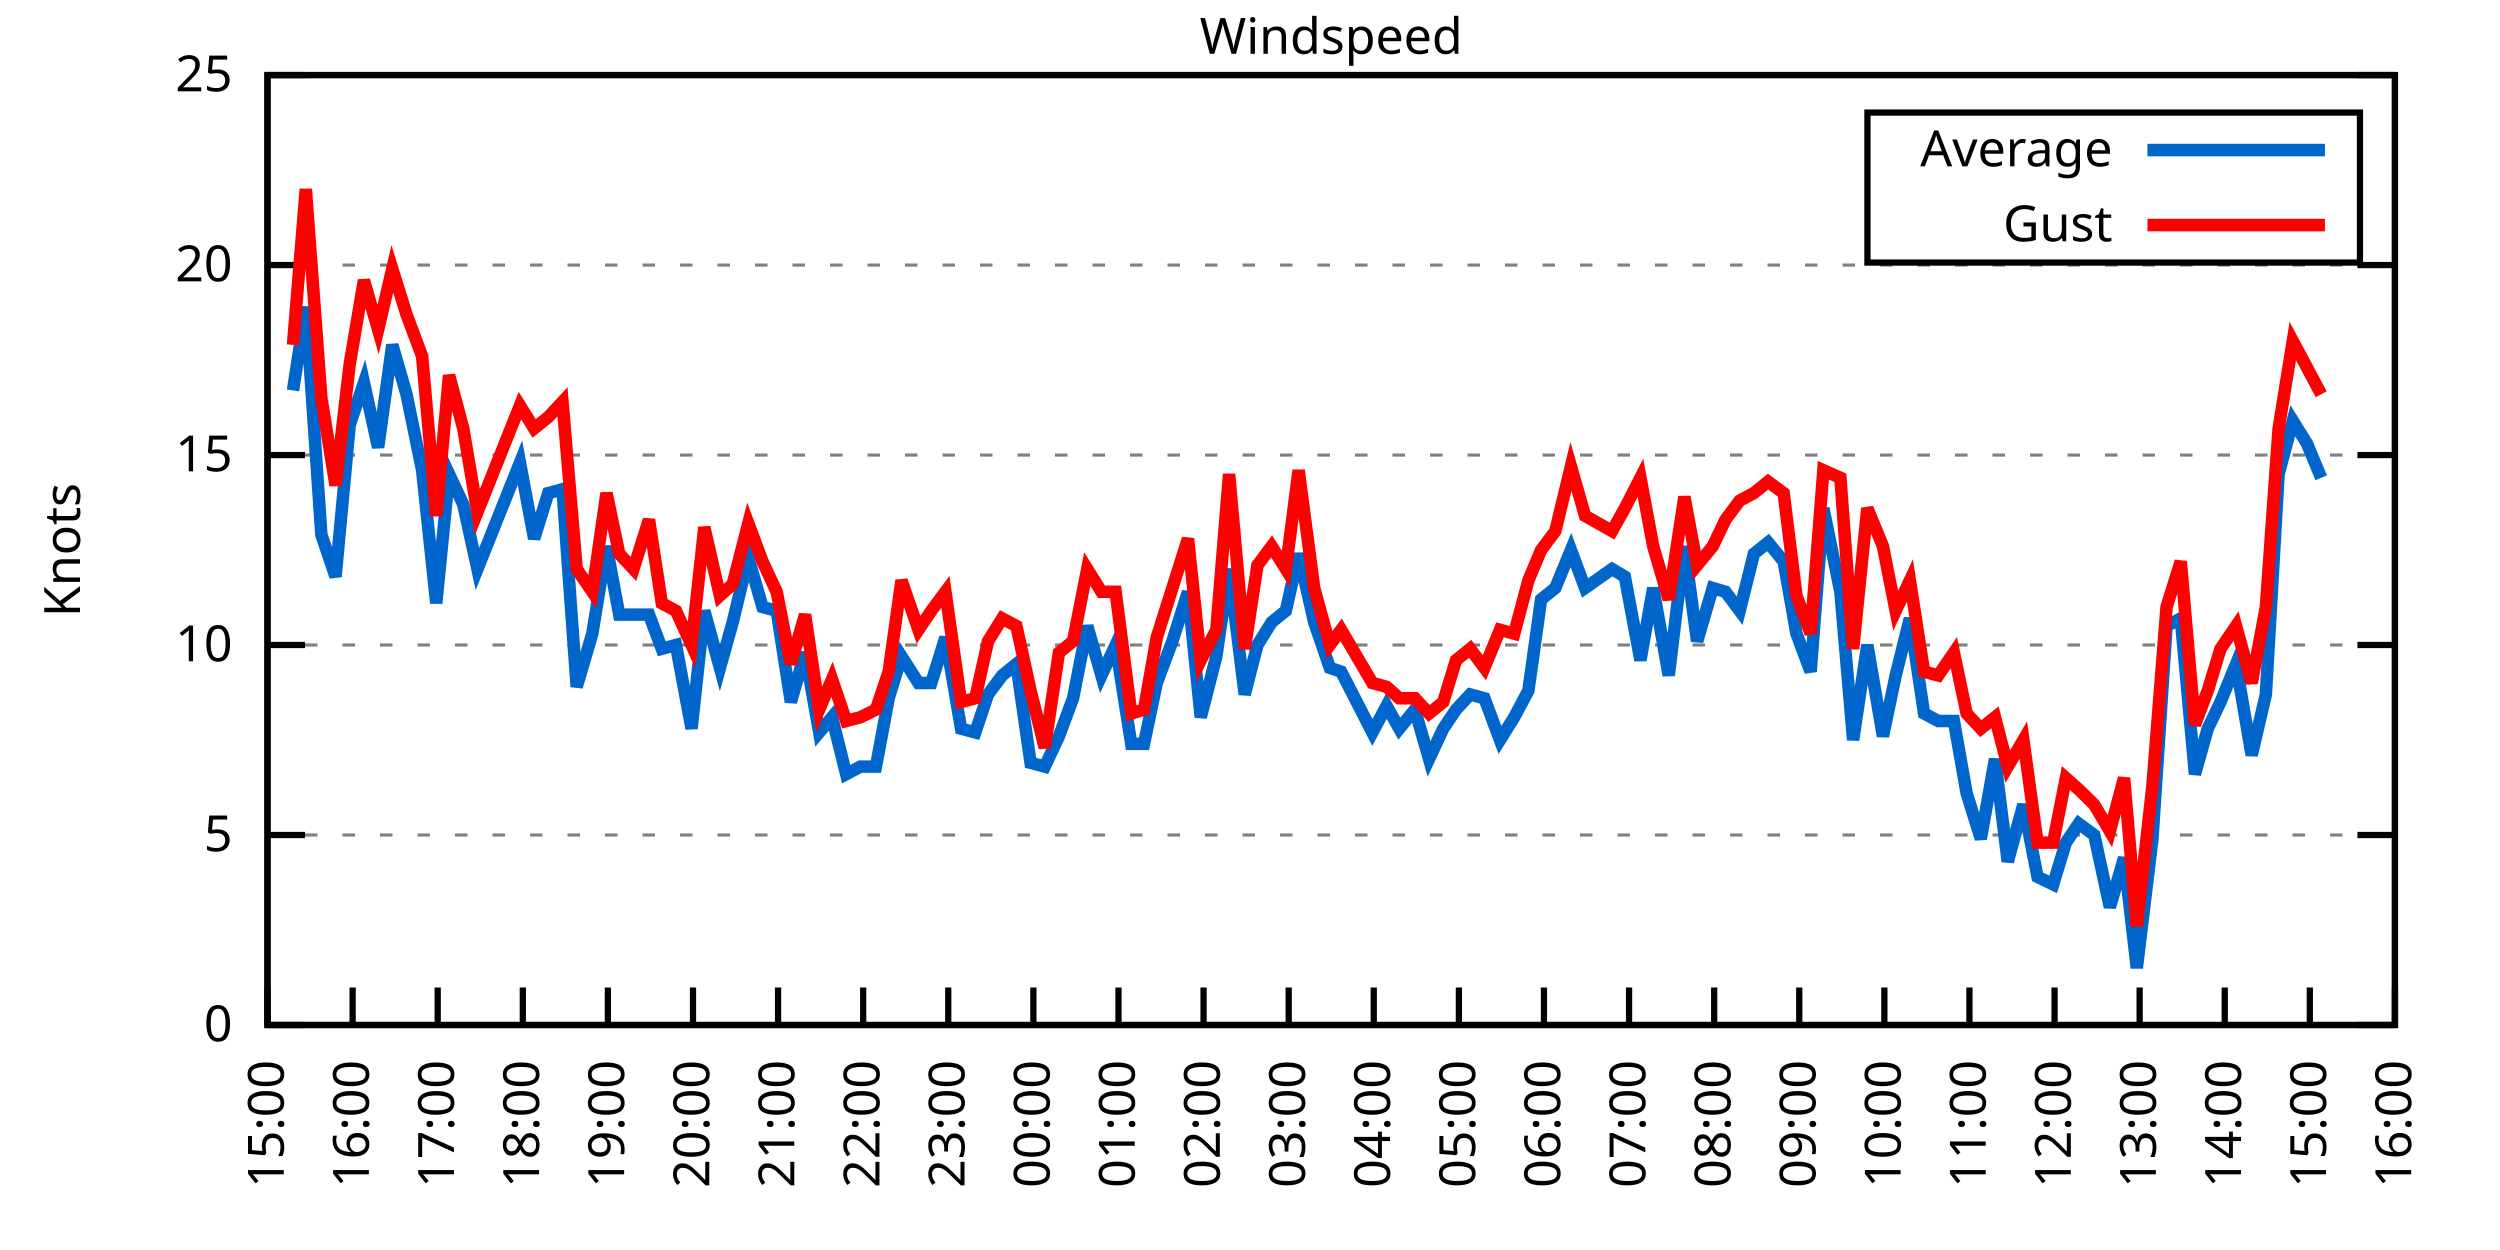
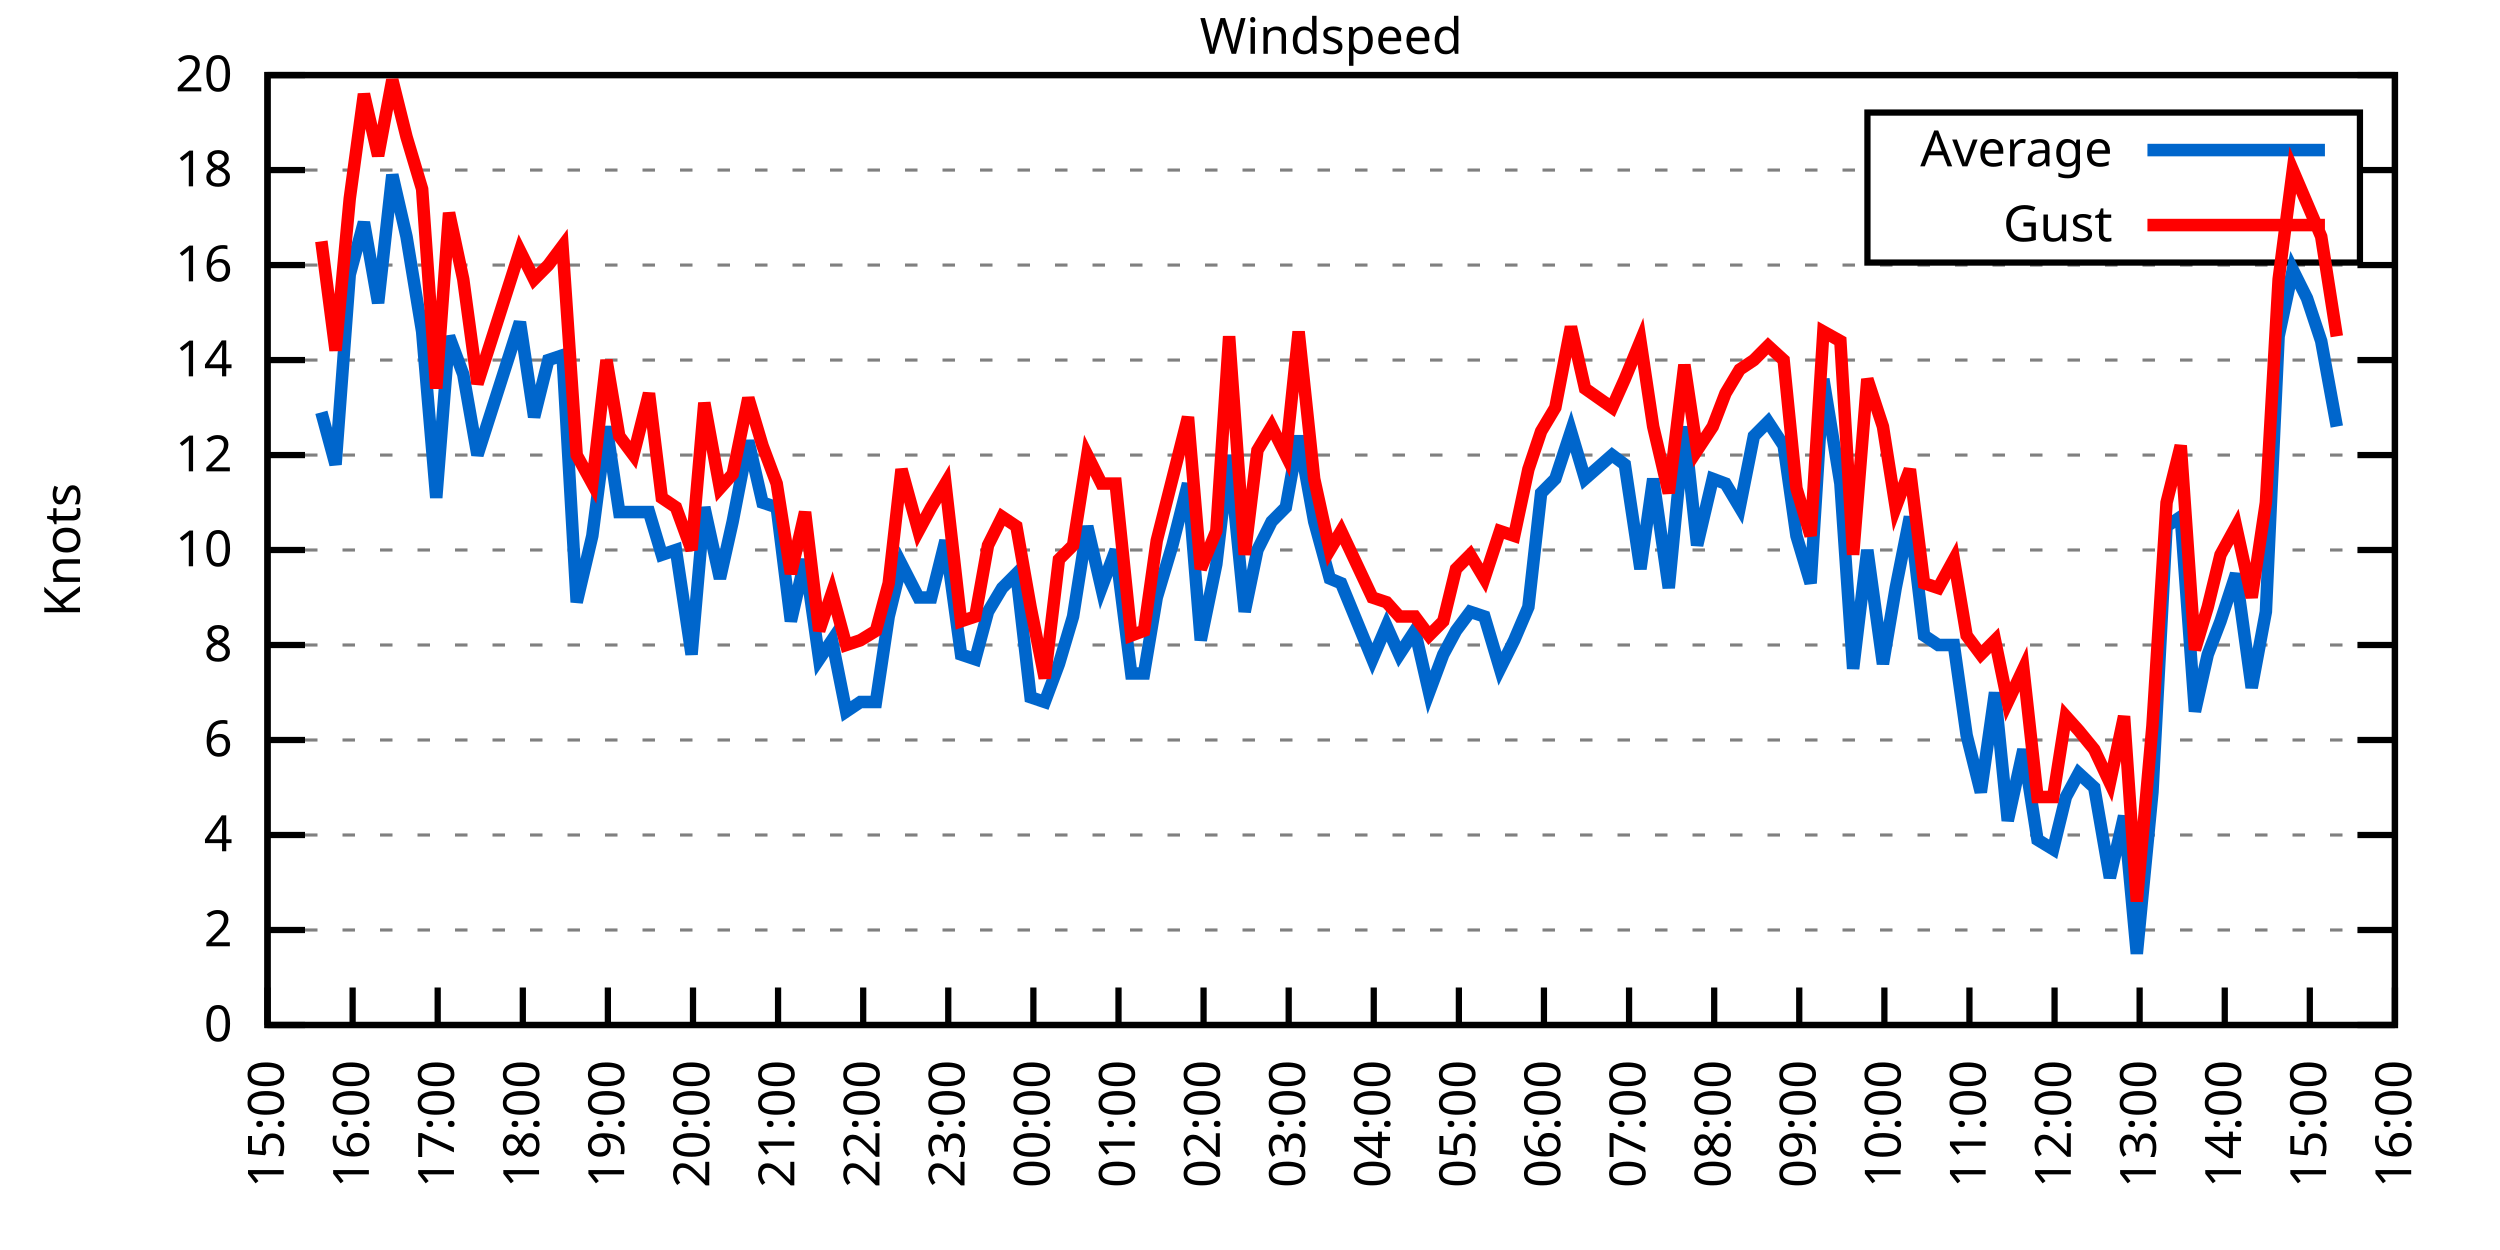
<svg xmlns="http://www.w3.org/2000/svg" xmlns:xlink="http://www.w3.org/1999/xlink" width="400" height="200" viewBox="0 0 400 200">
  <g id="gnuplot_canvas">
    <rect x="0" y="0" width="400" height="200" fill="none" />
    <defs>
      <circle id="gpDot" r="0.5" stroke-width="0.5" stroke="currentColor" />
      <path id="gpPt0" stroke-width="0.333" stroke="currentColor" d="M-1,0 h2 M0,-1 v2" />
      <path id="gpPt1" stroke-width="0.333" stroke="currentColor" d="M-1,-1 L1,1 M1,-1 L-1,1" />
      <path id="gpPt2" stroke-width="0.333" stroke="currentColor" d="M-1,0 L1,0 M0,-1 L0,1 M-1,-1 L1,1 M-1,1 L1,-1" />
      <rect id="gpPt3" stroke-width="0.333" stroke="currentColor" x="-1" y="-1" width="2" height="2" />
      <rect id="gpPt4" stroke-width="0.333" stroke="currentColor" fill="currentColor" x="-1" y="-1" width="2" height="2" />
      <circle id="gpPt5" stroke-width="0.333" stroke="currentColor" cx="0" cy="0" r="1" />
      <use xlink:href="#gpPt5" id="gpPt6" fill="currentColor" stroke="none" />
      <path id="gpPt7" stroke-width="0.333" stroke="currentColor" d="M0,-1.33 L-1.33,0.67 L1.33,0.67 z" />
      <use xlink:href="#gpPt7" id="gpPt8" fill="currentColor" stroke="none" />
      <use xlink:href="#gpPt7" id="gpPt9" stroke="currentColor" transform="rotate(180)" />
      <use xlink:href="#gpPt9" id="gpPt10" fill="currentColor" stroke="none" />
      <use xlink:href="#gpPt3" id="gpPt11" stroke="currentColor" transform="rotate(45)" />
      <use xlink:href="#gpPt11" id="gpPt12" fill="currentColor" stroke="none" />
      <path id="gpPt13" stroke-width="0.333" stroke="currentColor" d="M0,1.330 L1.265,0.411 L0.782,-1.067 L-0.782,-1.076 L-1.265,0.411 z" />
      <use xlink:href="#gpPt13" id="gpPt14" fill="currentColor" stroke="none" />
      <filter id="textbox" filterUnits="objectBoundingBox" x="0" y="0" height="1" width="1">
        <feFlood flood-color="white" flood-opacity="1" result="bgnd" />
        <feComposite in="SourceGraphic" in2="bgnd" operator="atop" />
      </filter>
      <filter id="greybox" filterUnits="objectBoundingBox" x="0" y="0" height="1" width="1">
        <feFlood flood-color="lightgrey" flood-opacity="1" result="grey" />
        <feComposite in="SourceGraphic" in2="grey" operator="atop" />
      </filter>
    </defs>
    <g fill="none" color="white" stroke="currentColor" stroke-width="1.00" stroke-linecap="butt" stroke-linejoin="miter">
</g>
    <g fill="none" color="black" stroke="currentColor" stroke-width="1.00" stroke-linecap="butt" stroke-linejoin="miter">
      <g stroke="none" shape-rendering="crispEdges">
        <polygon fill="rgb(255, 255, 255)" points="42.80,164.00 383.18,164.00 383.18,12.02 42.80,12.02 " />
      </g>
    </g>
    <g fill="none" color="black" stroke="currentColor" stroke-width="1.00" stroke-linecap="butt" stroke-linejoin="miter">
</g>
    <g fill="none" color="black" stroke="black" stroke-width="0.50" stroke-linecap="butt" stroke-linejoin="miter">
</g>
    <g fill="none" color="gray" stroke="currentColor" stroke-width="0.50" stroke-linecap="butt" stroke-linejoin="miter">
      <path stroke="gray" stroke-dasharray="2,4" class="gridline" d="M42.80,164.00 L383.19,164.00  " />
    </g>
    <g fill="none" color="gray" stroke="gray" stroke-width="1.00" stroke-linecap="butt" stroke-linejoin="miter">
</g>
    <g fill="none" color="black" stroke="currentColor" stroke-width="1.00" stroke-linecap="butt" stroke-linejoin="miter">
      <path stroke="black" d="M42.80,164.00 L48.80,164.00 M383.19,164.00 L377.19,164.00  " />
      <g transform="translate(37.20,166.60)" stroke="none" fill="black" font-family="Sans" font-size="8.00" text-anchor="end">
        <text>
          <tspan font-family="Sans"> 0</tspan>
        </text>
      </g>
    </g>
    <g fill="none" color="black" stroke="currentColor" stroke-width="1.00" stroke-linecap="butt" stroke-linejoin="miter">
</g>
    <g fill="none" color="black" stroke="black" stroke-width="0.50" stroke-linecap="butt" stroke-linejoin="miter">
</g>
    <g fill="none" color="gray" stroke="currentColor" stroke-width="0.50" stroke-linecap="butt" stroke-linejoin="miter">
+       <path stroke="gray" stroke-dasharray="2,4" class="gridline" d="M42.80,148.80 L383.19,148.80  " />
+     </g>
+     <g fill="none" color="gray" stroke="gray" stroke-width="1.00" stroke-linecap="butt" stroke-linejoin="miter">
+ </g>
+     <g fill="none" color="black" stroke="currentColor" stroke-width="1.00" stroke-linecap="butt" stroke-linejoin="miter">
+       <path stroke="black" d="M42.80,148.80 L48.80,148.80 M383.19,148.80 L377.19,148.80  " />
+       <g transform="translate(37.20,151.40)" stroke="none" fill="black" font-family="Sans" font-size="8.00" text-anchor="end">
+         <text>
+           <tspan font-family="Sans"> 2</tspan>
+         </text>
+       </g>
+     </g>
+     <g fill="none" color="black" stroke="currentColor" stroke-width="1.00" stroke-linecap="butt" stroke-linejoin="miter">
+ </g>
+     <g fill="none" color="black" stroke="black" stroke-width="0.50" stroke-linecap="butt" stroke-linejoin="miter">
+ </g>
+     <g fill="none" color="gray" stroke="currentColor" stroke-width="0.50" stroke-linecap="butt" stroke-linejoin="miter">
      <path stroke="gray" stroke-dasharray="2,4" class="gridline" d="M42.80,133.60 L383.19,133.60  " />
    </g>
    <g fill="none" color="gray" stroke="gray" stroke-width="1.00" stroke-linecap="butt" stroke-linejoin="miter">
</g>
    <g fill="none" color="black" stroke="currentColor" stroke-width="1.00" stroke-linecap="butt" stroke-linejoin="miter">
      <path stroke="black" d="M42.80,133.60 L48.80,133.60 M383.19,133.60 L377.19,133.60  " />
      <g transform="translate(37.20,136.20)" stroke="none" fill="black" font-family="Sans" font-size="8.00" text-anchor="end">
        <text>
-           <tspan font-family="Sans"> 5</tspan>
+           <tspan font-family="Sans"> 4</tspan>
+         </text>
+       </g>
+     </g>
+     <g fill="none" color="black" stroke="currentColor" stroke-width="1.00" stroke-linecap="butt" stroke-linejoin="miter">
+ </g>
+     <g fill="none" color="black" stroke="black" stroke-width="0.50" stroke-linecap="butt" stroke-linejoin="miter">
+ </g>
+     <g fill="none" color="gray" stroke="currentColor" stroke-width="0.50" stroke-linecap="butt" stroke-linejoin="miter">
+       <path stroke="gray" stroke-dasharray="2,4" class="gridline" d="M42.80,118.40 L383.19,118.40  " />
+     </g>
+     <g fill="none" color="gray" stroke="gray" stroke-width="1.00" stroke-linecap="butt" stroke-linejoin="miter">
+ </g>
+     <g fill="none" color="black" stroke="currentColor" stroke-width="1.00" stroke-linecap="butt" stroke-linejoin="miter">
+       <path stroke="black" d="M42.80,118.40 L48.80,118.40 M383.19,118.40 L377.19,118.40  " />
+       <g transform="translate(37.20,121.00)" stroke="none" fill="black" font-family="Sans" font-size="8.00" text-anchor="end">
+         <text>
+           <tspan font-family="Sans"> 6</tspan>
        </text>
      </g>
    </g>
    <g fill="none" color="black" stroke="currentColor" stroke-width="1.00" stroke-linecap="butt" stroke-linejoin="miter">
</g>
    <g fill="none" color="black" stroke="black" stroke-width="0.50" stroke-linecap="butt" stroke-linejoin="miter">
</g>
    <g fill="none" color="gray" stroke="currentColor" stroke-width="0.50" stroke-linecap="butt" stroke-linejoin="miter">
      <path stroke="gray" stroke-dasharray="2,4" class="gridline" d="M42.80,103.20 L383.19,103.20  " />
    </g>
    <g fill="none" color="gray" stroke="gray" stroke-width="1.00" stroke-linecap="butt" stroke-linejoin="miter">
</g>
    <g fill="none" color="black" stroke="currentColor" stroke-width="1.00" stroke-linecap="butt" stroke-linejoin="miter">
      <path stroke="black" d="M42.80,103.20 L48.80,103.20 M383.19,103.20 L377.19,103.20  " />
      <g transform="translate(37.20,105.80)" stroke="none" fill="black" font-family="Sans" font-size="8.00" text-anchor="end">
        <text>
+           <tspan font-family="Sans"> 8</tspan>
+         </text>
+       </g>
+     </g>
+     <g fill="none" color="black" stroke="currentColor" stroke-width="1.00" stroke-linecap="butt" stroke-linejoin="miter">
+ </g>
+     <g fill="none" color="black" stroke="black" stroke-width="0.50" stroke-linecap="butt" stroke-linejoin="miter">
+ </g>
+     <g fill="none" color="gray" stroke="currentColor" stroke-width="0.50" stroke-linecap="butt" stroke-linejoin="miter">
+       <path stroke="gray" stroke-dasharray="2,4" class="gridline" d="M42.80,88.00 L383.19,88.00  " />
+     </g>
+     <g fill="none" color="gray" stroke="gray" stroke-width="1.00" stroke-linecap="butt" stroke-linejoin="miter">
+ </g>
+     <g fill="none" color="black" stroke="currentColor" stroke-width="1.00" stroke-linecap="butt" stroke-linejoin="miter">
+       <path stroke="black" d="M42.80,88.00 L48.80,88.00 M383.19,88.00 L377.19,88.00  " />
+       <g transform="translate(37.20,90.60)" stroke="none" fill="black" font-family="Sans" font-size="8.00" text-anchor="end">
+         <text>
          <tspan font-family="Sans"> 10</tspan>
        </text>
      </g>
    </g>
    <g fill="none" color="black" stroke="currentColor" stroke-width="1.00" stroke-linecap="butt" stroke-linejoin="miter">
</g>
    <g fill="none" color="black" stroke="black" stroke-width="0.50" stroke-linecap="butt" stroke-linejoin="miter">
</g>
    <g fill="none" color="gray" stroke="currentColor" stroke-width="0.50" stroke-linecap="butt" stroke-linejoin="miter">
      <path stroke="gray" stroke-dasharray="2,4" class="gridline" d="M42.80,72.81 L383.19,72.81  " />
    </g>
    <g fill="none" color="gray" stroke="gray" stroke-width="1.00" stroke-linecap="butt" stroke-linejoin="miter">
</g>
    <g fill="none" color="black" stroke="currentColor" stroke-width="1.00" stroke-linecap="butt" stroke-linejoin="miter">
      <path stroke="black" d="M42.80,72.81 L48.80,72.81 M383.19,72.81 L377.19,72.81  " />
      <g transform="translate(37.20,75.41)" stroke="none" fill="black" font-family="Sans" font-size="8.00" text-anchor="end">
        <text>
-           <tspan font-family="Sans"> 15</tspan>
+           <tspan font-family="Sans"> 12</tspan>
+         </text>
+       </g>
+     </g>
+     <g fill="none" color="black" stroke="currentColor" stroke-width="1.00" stroke-linecap="butt" stroke-linejoin="miter">
+ </g>
+     <g fill="none" color="black" stroke="black" stroke-width="0.50" stroke-linecap="butt" stroke-linejoin="miter">
+ </g>
+     <g fill="none" color="gray" stroke="currentColor" stroke-width="0.50" stroke-linecap="butt" stroke-linejoin="miter">
+       <path stroke="gray" stroke-dasharray="2,4" class="gridline" d="M42.80,57.61 L383.19,57.61  " />
+     </g>
+     <g fill="none" color="gray" stroke="gray" stroke-width="1.00" stroke-linecap="butt" stroke-linejoin="miter">
+ </g>
+     <g fill="none" color="black" stroke="currentColor" stroke-width="1.00" stroke-linecap="butt" stroke-linejoin="miter">
+       <path stroke="black" d="M42.80,57.61 L48.80,57.61 M383.19,57.61 L377.19,57.61  " />
+       <g transform="translate(37.20,60.21)" stroke="none" fill="black" font-family="Sans" font-size="8.00" text-anchor="end">
+         <text>
+           <tspan font-family="Sans"> 14</tspan>
        </text>
      </g>
    </g>
    <g fill="none" color="black" stroke="currentColor" stroke-width="1.00" stroke-linecap="butt" stroke-linejoin="miter">
</g>
    <g fill="none" color="black" stroke="black" stroke-width="0.50" stroke-linecap="butt" stroke-linejoin="miter">
</g>
    <g fill="none" color="gray" stroke="currentColor" stroke-width="0.50" stroke-linecap="butt" stroke-linejoin="miter">
      <path stroke="gray" stroke-dasharray="2,4" class="gridline" d="M42.80,42.41 L383.19,42.41  " />
    </g>
    <g fill="none" color="gray" stroke="gray" stroke-width="1.00" stroke-linecap="butt" stroke-linejoin="miter">
</g>
    <g fill="none" color="black" stroke="currentColor" stroke-width="1.00" stroke-linecap="butt" stroke-linejoin="miter">
      <path stroke="black" d="M42.80,42.41 L48.80,42.41 M383.19,42.41 L377.19,42.41  " />
      <g transform="translate(37.20,45.01)" stroke="none" fill="black" font-family="Sans" font-size="8.00" text-anchor="end">
        <text>
-           <tspan font-family="Sans"> 20</tspan>
+           <tspan font-family="Sans"> 16</tspan>
+         </text>
+       </g>
+     </g>
+     <g fill="none" color="black" stroke="currentColor" stroke-width="1.00" stroke-linecap="butt" stroke-linejoin="miter">
+ </g>
+     <g fill="none" color="black" stroke="black" stroke-width="0.50" stroke-linecap="butt" stroke-linejoin="miter">
+ </g>
+     <g fill="none" color="gray" stroke="currentColor" stroke-width="0.50" stroke-linecap="butt" stroke-linejoin="miter">
+       <path stroke="gray" stroke-dasharray="2,4" class="gridline" d="M42.80,27.21 L298.79,27.21 M377.59,27.21 L383.19,27.21  " />
+     </g>
+     <g fill="none" color="gray" stroke="gray" stroke-width="1.00" stroke-linecap="butt" stroke-linejoin="miter">
+ </g>
+     <g fill="none" color="black" stroke="currentColor" stroke-width="1.00" stroke-linecap="butt" stroke-linejoin="miter">
+       <path stroke="black" d="M42.80,27.21 L48.80,27.21 M383.19,27.21 L377.19,27.21  " />
+       <g transform="translate(37.20,29.81)" stroke="none" fill="black" font-family="Sans" font-size="8.00" text-anchor="end">
+         <text>
+           <tspan font-family="Sans"> 18</tspan>
        </text>
      </g>
    </g>
    <g fill="none" color="black" stroke="currentColor" stroke-width="1.00" stroke-linecap="butt" stroke-linejoin="miter">
</g>
    <g fill="none" color="black" stroke="black" stroke-width="0.50" stroke-linecap="butt" stroke-linejoin="miter">
</g>
    <g fill="none" color="gray" stroke="currentColor" stroke-width="0.50" stroke-linecap="butt" stroke-linejoin="miter">
      <path stroke="gray" stroke-dasharray="2,4" class="gridline" d="M42.80,12.01 L383.19,12.01  " />
    </g>
    <g fill="none" color="gray" stroke="gray" stroke-width="1.00" stroke-linecap="butt" stroke-linejoin="miter">
</g>
    <g fill="none" color="black" stroke="currentColor" stroke-width="1.00" stroke-linecap="butt" stroke-linejoin="miter">
      <path stroke="black" d="M42.80,12.01 L48.80,12.01 M383.19,12.01 L377.19,12.01  " />
      <g transform="translate(37.20,14.61)" stroke="none" fill="black" font-family="Sans" font-size="8.00" text-anchor="end">
        <text>
-           <tspan font-family="Sans"> 25</tspan>
+           <tspan font-family="Sans"> 20</tspan>
        </text>
      </g>
    </g>
    <g fill="none" color="black" stroke="currentColor" stroke-width="1.00" stroke-linecap="butt" stroke-linejoin="miter">
      <path stroke="black" d="M42.80,164.00 L42.80,158.00  " />
      <g transform="translate(45.40,169.60) rotate(270.00)" stroke="none" fill="black" font-family="Sans" font-size="8.00" text-anchor="end">
        <text>
          <tspan font-family="Sans">15:00</tspan>
        </text>
      </g>
    </g>
    <g fill="none" color="black" stroke="currentColor" stroke-width="1.00" stroke-linecap="butt" stroke-linejoin="miter">
      <path stroke="black" d="M56.42,164.00 L56.42,158.00  " />
      <g transform="translate(59.02,169.60) rotate(270.00)" stroke="none" fill="black" font-family="Sans" font-size="8.00" text-anchor="end">
        <text>
          <tspan font-family="Sans">16:00</tspan>
        </text>
      </g>
    </g>
    <g fill="none" color="black" stroke="currentColor" stroke-width="1.00" stroke-linecap="butt" stroke-linejoin="miter">
      <path stroke="black" d="M70.03,164.00 L70.03,158.00  " />
      <g transform="translate(72.63,169.60) rotate(270.00)" stroke="none" fill="black" font-family="Sans" font-size="8.00" text-anchor="end">
        <text>
          <tspan font-family="Sans">17:00</tspan>
        </text>
      </g>
    </g>
    <g fill="none" color="black" stroke="currentColor" stroke-width="1.00" stroke-linecap="butt" stroke-linejoin="miter">
      <path stroke="black" d="M83.65,164.00 L83.65,158.00  " />
      <g transform="translate(86.25,169.60) rotate(270.00)" stroke="none" fill="black" font-family="Sans" font-size="8.00" text-anchor="end">
        <text>
          <tspan font-family="Sans">18:00</tspan>
        </text>
      </g>
    </g>
    <g fill="none" color="black" stroke="currentColor" stroke-width="1.00" stroke-linecap="butt" stroke-linejoin="miter">
      <path stroke="black" d="M97.26,164.00 L97.26,158.00  " />
      <g transform="translate(99.86,169.60) rotate(270.00)" stroke="none" fill="black" font-family="Sans" font-size="8.00" text-anchor="end">
        <text>
          <tspan font-family="Sans">19:00</tspan>
        </text>
      </g>
    </g>
    <g fill="none" color="black" stroke="currentColor" stroke-width="1.00" stroke-linecap="butt" stroke-linejoin="miter">
      <path stroke="black" d="M110.88,164.00 L110.88,158.00  " />
      <g transform="translate(113.48,169.60) rotate(270.00)" stroke="none" fill="black" font-family="Sans" font-size="8.00" text-anchor="end">
        <text>
          <tspan font-family="Sans">20:00</tspan>
        </text>
      </g>
    </g>
    <g fill="none" color="black" stroke="currentColor" stroke-width="1.00" stroke-linecap="butt" stroke-linejoin="miter">
      <path stroke="black" d="M124.49,164.00 L124.49,158.00  " />
      <g transform="translate(127.09,169.60) rotate(270.00)" stroke="none" fill="black" font-family="Sans" font-size="8.00" text-anchor="end">
        <text>
          <tspan font-family="Sans">21:00</tspan>
        </text>
      </g>
    </g>
    <g fill="none" color="black" stroke="currentColor" stroke-width="1.00" stroke-linecap="butt" stroke-linejoin="miter">
      <path stroke="black" d="M138.11,164.00 L138.11,158.00  " />
      <g transform="translate(140.71,169.60) rotate(270.00)" stroke="none" fill="black" font-family="Sans" font-size="8.00" text-anchor="end">
        <text>
          <tspan font-family="Sans">22:00</tspan>
        </text>
      </g>
    </g>
    <g fill="none" color="black" stroke="currentColor" stroke-width="1.00" stroke-linecap="butt" stroke-linejoin="miter">
      <path stroke="black" d="M151.72,164.00 L151.72,158.00  " />
      <g transform="translate(154.32,169.60) rotate(270.00)" stroke="none" fill="black" font-family="Sans" font-size="8.00" text-anchor="end">
        <text>
          <tspan font-family="Sans">23:00</tspan>
        </text>
      </g>
    </g>
    <g fill="none" color="black" stroke="currentColor" stroke-width="1.00" stroke-linecap="butt" stroke-linejoin="miter">
      <path stroke="black" d="M165.34,164.00 L165.34,158.00  " />
      <g transform="translate(167.94,169.60) rotate(270.00)" stroke="none" fill="black" font-family="Sans" font-size="8.00" text-anchor="end">
        <text>
          <tspan font-family="Sans">00:00</tspan>
        </text>
      </g>
    </g>
    <g fill="none" color="black" stroke="currentColor" stroke-width="1.00" stroke-linecap="butt" stroke-linejoin="miter">
      <path stroke="black" d="M178.96,164.00 L178.96,158.00  " />
      <g transform="translate(181.56,169.60) rotate(270.00)" stroke="none" fill="black" font-family="Sans" font-size="8.00" text-anchor="end">
        <text>
          <tspan font-family="Sans">01:00</tspan>
        </text>
      </g>
    </g>
    <g fill="none" color="black" stroke="currentColor" stroke-width="1.00" stroke-linecap="butt" stroke-linejoin="miter">
      <path stroke="black" d="M192.57,164.00 L192.57,158.00  " />
      <g transform="translate(195.17,169.60) rotate(270.00)" stroke="none" fill="black" font-family="Sans" font-size="8.00" text-anchor="end">
        <text>
          <tspan font-family="Sans">02:00</tspan>
        </text>
      </g>
    </g>
    <g fill="none" color="black" stroke="currentColor" stroke-width="1.00" stroke-linecap="butt" stroke-linejoin="miter">
      <path stroke="black" d="M206.19,164.00 L206.19,158.00  " />
      <g transform="translate(208.79,169.60) rotate(270.00)" stroke="none" fill="black" font-family="Sans" font-size="8.00" text-anchor="end">
        <text>
          <tspan font-family="Sans">03:00</tspan>
        </text>
      </g>
    </g>
    <g fill="none" color="black" stroke="currentColor" stroke-width="1.00" stroke-linecap="butt" stroke-linejoin="miter">
      <path stroke="black" d="M219.80,164.00 L219.80,158.00  " />
      <g transform="translate(222.40,169.60) rotate(270.00)" stroke="none" fill="black" font-family="Sans" font-size="8.00" text-anchor="end">
        <text>
          <tspan font-family="Sans">04:00</tspan>
        </text>
      </g>
    </g>
    <g fill="none" color="black" stroke="currentColor" stroke-width="1.00" stroke-linecap="butt" stroke-linejoin="miter">
      <path stroke="black" d="M233.42,164.00 L233.42,158.00  " />
      <g transform="translate(236.02,169.60) rotate(270.00)" stroke="none" fill="black" font-family="Sans" font-size="8.00" text-anchor="end">
        <text>
          <tspan font-family="Sans">05:00</tspan>
        </text>
      </g>
    </g>
    <g fill="none" color="black" stroke="currentColor" stroke-width="1.00" stroke-linecap="butt" stroke-linejoin="miter">
      <path stroke="black" d="M247.03,164.00 L247.03,158.00  " />
      <g transform="translate(249.63,169.60) rotate(270.00)" stroke="none" fill="black" font-family="Sans" font-size="8.00" text-anchor="end">
        <text>
          <tspan font-family="Sans">06:00</tspan>
        </text>
      </g>
    </g>
    <g fill="none" color="black" stroke="currentColor" stroke-width="1.00" stroke-linecap="butt" stroke-linejoin="miter">
      <path stroke="black" d="M260.65,164.00 L260.65,158.00  " />
      <g transform="translate(263.25,169.60) rotate(270.00)" stroke="none" fill="black" font-family="Sans" font-size="8.00" text-anchor="end">
        <text>
          <tspan font-family="Sans">07:00</tspan>
        </text>
      </g>
    </g>
    <g fill="none" color="black" stroke="currentColor" stroke-width="1.00" stroke-linecap="butt" stroke-linejoin="miter">
      <path stroke="black" d="M274.27,164.00 L274.27,158.00  " />
      <g transform="translate(276.87,169.60) rotate(270.00)" stroke="none" fill="black" font-family="Sans" font-size="8.00" text-anchor="end">
        <text>
          <tspan font-family="Sans">08:00</tspan>
        </text>
      </g>
    </g>
    <g fill="none" color="black" stroke="currentColor" stroke-width="1.00" stroke-linecap="butt" stroke-linejoin="miter">
      <path stroke="black" d="M287.88,164.00 L287.88,158.00  " />
      <g transform="translate(290.48,169.60) rotate(270.00)" stroke="none" fill="black" font-family="Sans" font-size="8.00" text-anchor="end">
        <text>
          <tspan font-family="Sans">09:00</tspan>
        </text>
      </g>
    </g>
    <g fill="none" color="black" stroke="currentColor" stroke-width="1.00" stroke-linecap="butt" stroke-linejoin="miter">
      <path stroke="black" d="M301.50,164.00 L301.50,158.00  " />
      <g transform="translate(304.10,169.60) rotate(270.00)" stroke="none" fill="black" font-family="Sans" font-size="8.00" text-anchor="end">
        <text>
          <tspan font-family="Sans">10:00</tspan>
        </text>
      </g>
    </g>
    <g fill="none" color="black" stroke="currentColor" stroke-width="1.00" stroke-linecap="butt" stroke-linejoin="miter">
      <path stroke="black" d="M315.11,164.00 L315.11,158.00  " />
      <g transform="translate(317.71,169.60) rotate(270.00)" stroke="none" fill="black" font-family="Sans" font-size="8.00" text-anchor="end">
        <text>
          <tspan font-family="Sans">11:00</tspan>
        </text>
      </g>
    </g>
    <g fill="none" color="black" stroke="currentColor" stroke-width="1.00" stroke-linecap="butt" stroke-linejoin="miter">
      <path stroke="black" d="M328.73,164.00 L328.73,158.00  " />
      <g transform="translate(331.33,169.60) rotate(270.00)" stroke="none" fill="black" font-family="Sans" font-size="8.00" text-anchor="end">
        <text>
          <tspan font-family="Sans">12:00</tspan>
        </text>
      </g>
    </g>
    <g fill="none" color="black" stroke="currentColor" stroke-width="1.00" stroke-linecap="butt" stroke-linejoin="miter">
      <path stroke="black" d="M342.34,164.00 L342.34,158.00  " />
      <g transform="translate(344.94,169.60) rotate(270.00)" stroke="none" fill="black" font-family="Sans" font-size="8.00" text-anchor="end">
        <text>
          <tspan font-family="Sans">13:00</tspan>
        </text>
      </g>
    </g>
    <g fill="none" color="black" stroke="currentColor" stroke-width="1.00" stroke-linecap="butt" stroke-linejoin="miter">
      <path stroke="black" d="M355.96,164.00 L355.96,158.00  " />
      <g transform="translate(358.56,169.60) rotate(270.00)" stroke="none" fill="black" font-family="Sans" font-size="8.00" text-anchor="end">
        <text>
          <tspan font-family="Sans">14:00</tspan>
        </text>
      </g>
    </g>
    <g fill="none" color="black" stroke="currentColor" stroke-width="1.00" stroke-linecap="butt" stroke-linejoin="miter">
      <path stroke="black" d="M369.57,164.00 L369.57,158.00  " />
      <g transform="translate(372.17,169.60) rotate(270.00)" stroke="none" fill="black" font-family="Sans" font-size="8.00" text-anchor="end">
        <text>
          <tspan font-family="Sans">15:00</tspan>
        </text>
      </g>
    </g>
    <g fill="none" color="black" stroke="currentColor" stroke-width="1.00" stroke-linecap="butt" stroke-linejoin="miter">
      <path stroke="black" d="M383.19,164.00 L383.19,158.00  " />
      <g transform="translate(385.79,169.60) rotate(270.00)" stroke="none" fill="black" font-family="Sans" font-size="8.00" text-anchor="end">
        <text>
          <tspan font-family="Sans">16:00</tspan>
        </text>
      </g>
    </g>
    <g fill="none" color="black" stroke="currentColor" stroke-width="1.00" stroke-linecap="butt" stroke-linejoin="miter">
</g>
    <g fill="none" color="black" stroke="currentColor" stroke-width="1.00" stroke-linecap="butt" stroke-linejoin="miter">
      <path stroke="black" d="M42.80,12.01 L42.80,164.00 L383.19,164.00 L383.19,12.01 L42.80,12.01 Z  " />
    </g>
    <g fill="none" color="black" stroke="currentColor" stroke-width="1.00" stroke-linecap="butt" stroke-linejoin="miter">
</g>
    <g fill="none" color="black" stroke="currentColor" stroke-width="1.00" stroke-linecap="butt" stroke-linejoin="miter">
      <path stroke="black" d="M298.79,42.01 L298.79,18.01 L377.59,18.01 L377.59,42.01 L298.79,42.01 Z  " />
    </g>
    <g id="Windspeed_plot_1">
      <g fill="none" color="white" stroke="black" stroke-width="2.00" stroke-linecap="butt" stroke-linejoin="miter">
</g>
      <g fill="none" color="black" stroke="currentColor" stroke-width="2.00" stroke-linecap="butt" stroke-linejoin="miter">
        <g transform="translate(337.99,26.61)" stroke="none" fill="black" font-family="Sans" font-size="8.00" text-anchor="end">
          <text>
            <tspan font-family="Sans">Average</tspan>
          </text>
        </g>
      </g>
      <g fill="none" color="black" stroke="currentColor" stroke-width="2.00" stroke-linecap="butt" stroke-linejoin="miter">
-         <path stroke="rgb(  0, 102, 204)" d="M343.59,24.01 L371.99,24.01 M46.88,62.47 L48.93,49.10 L51.42,85.57 L53.69,92.26 L55.96,67.94 L58.23,61.25   L60.50,71.59 L62.77,55.18 L65.04,63.08 L67.54,75.24 L69.80,96.52 L71.85,75.85 L74.12,80.71 L76.39,91.04   L83.19,74.02 L85.46,86.18 L87.73,78.89 L90.00,78.28 L92.27,109.89 L94.77,101.38 L97.04,87.40 L99.08,98.34   L101.35,98.34 L103.84,98.34 L105.89,103.81 L108.15,103.20 L110.65,116.58 L112.69,97.73 L115.19,106.85 L117.23,99.56   L119.73,89.22 L122.00,97.12 L124.27,97.73 L126.54,112.32 L128.81,104.42 L131.07,117.19 L133.12,114.76 L135.39,123.87   L137.66,122.66 L140.15,122.66 L142.19,111.72 L144.24,105.03 L146.96,109.28 L149.00,109.28 L151.27,101.99 L153.77,116.58   L156.04,117.19 L158.08,111.11 L160.35,108.07 L162.62,106.24 L164.89,122.05 L167.16,122.66 L169.43,117.80 L171.69,111.72   L173.96,100.16 L176.23,108.07 L178.50,103.20 L181.00,119.01 L183.04,119.01 L185.08,109.28 L187.58,102.60 L190.08,94.69   L192.12,114.76 L194.61,105.03 L196.66,91.04 L199.15,111.11 L201.19,103.20 L203.46,99.56 L205.73,97.73 L207.78,88.61   L210.27,99.56 L212.77,106.85 L214.58,107.46 L219.58,117.19 L221.85,112.93 L223.89,116.58 L226.38,113.54 L228.65,121.44   L230.92,116.58 L232.96,113.54 L235.23,111.11 L237.50,111.72 L240.00,118.40 L242.27,114.76 L244.54,110.50 L246.58,95.91   L248.85,94.08 L251.35,88.00 L253.61,94.08 L257.93,91.04 L259.97,92.26 L262.47,105.64 L264.51,94.08 L267.00,108.07   L269.50,87.40 L271.54,102.60 L274.04,94.08 L276.08,94.69 L278.35,97.73 L280.62,88.61 L282.89,86.79 L285.38,89.83   L287.43,101.38 L289.70,107.46 L291.74,81.32 L294.46,94.69 L296.50,118.40 L298.77,103.20 L301.27,117.80 L303.31,108.07   L305.58,98.95 L307.85,114.15 L310.12,115.36 L312.62,115.36 L314.66,126.91 L316.93,134.21 L319.20,121.44 L321.24,137.86   L323.74,128.74 L326.00,140.29 L328.50,141.51 L330.54,134.82 L332.59,131.78 L335.08,133.60 L337.58,145.15 L339.85,137.25   L341.89,154.88 L344.39,134.21 L346.65,100.16 L348.92,98.95 L351.19,123.87 L353.24,116.58 L355.28,112.32 L357.77,106.24   L360.27,120.83 L362.54,111.11 L364.58,75.85 L366.85,67.33 L369.12,70.98 L371.39,76.45  " />
+         <path stroke="rgb(  0, 102, 204)" d="M343.59,24.01 L371.99,24.01 M51.42,65.97 L53.69,74.33 L55.96,43.93 L58.23,35.57 L60.50,48.49 L62.77,27.97   L65.04,37.85 L67.54,53.05 L69.80,79.65 L71.85,53.81 L74.12,59.89 L76.39,72.81 L83.19,51.53 L85.46,66.73   L87.73,57.61 L90.00,56.85 L92.27,96.36 L94.77,85.73 L97.04,68.25 L99.08,81.93 L101.35,81.93 L103.84,81.93   L105.89,88.76 L108.15,88.00 L110.65,104.72 L112.69,81.17 L115.19,92.56 L117.23,83.45 L119.73,70.53 L122.00,80.41   L124.27,81.17 L126.54,99.40 L128.81,89.52 L131.07,105.48 L133.12,102.44 L135.39,113.84 L137.66,112.32 L140.15,112.32   L142.19,98.64 L144.24,90.28 L146.96,95.60 L149.00,95.60 L151.27,86.49 L153.77,104.72 L156.04,105.48 L158.08,97.88   L160.35,94.08 L162.62,91.80 L164.89,111.56 L167.16,112.32 L169.43,106.24 L171.69,98.64 L173.96,84.21 L176.23,94.08   L178.50,88.00 L181.00,107.76 L183.04,107.76 L185.08,95.60 L187.58,87.25 L190.08,77.37 L192.12,102.44 L194.61,90.28   L196.66,72.81 L199.15,97.88 L201.19,88.00 L203.46,83.45 L205.73,81.17 L207.78,69.77 L210.27,83.45 L212.77,92.56   L214.58,93.32 L219.58,105.48 L221.85,100.16 L223.89,104.72 L226.38,100.92 L228.65,110.80 L230.92,104.72 L232.96,100.92   L235.23,97.88 L237.50,98.64 L240.00,107.00 L242.27,102.44 L244.54,97.12 L246.58,78.89 L248.85,76.61 L251.35,69.01   L253.61,76.61 L257.93,72.81 L259.97,74.33 L262.47,91.04 L264.51,76.61 L267.00,94.08 L269.50,68.25 L271.54,87.25   L274.04,76.61 L276.08,77.37 L278.35,81.17 L280.62,69.77 L282.89,67.49 L285.38,71.29 L287.43,85.73 L289.70,93.32   L291.74,60.65 L294.46,77.37 L296.50,107.00 L298.77,88.00 L301.27,106.24 L303.31,94.08 L305.58,82.69 L307.85,101.68   L310.12,103.20 L312.62,103.20 L314.66,117.64 L316.93,126.76 L319.20,110.80 L321.24,131.32 L323.74,119.92 L326.00,134.36   L328.50,135.88 L330.54,127.52 L332.59,123.72 L335.08,126.00 L337.58,140.44 L339.85,130.56 L341.89,152.60 L344.39,126.76   L346.65,84.21 L348.92,82.69 L351.19,113.84 L353.24,104.72 L355.28,99.40 L357.77,91.80 L360.27,110.04 L362.54,97.88   L364.58,53.81 L366.85,43.17 L369.12,47.73 L371.39,54.57 L373.89,68.25  " />
      </g>
    </g>
    <g id="Windspeed_plot_2">
      <g fill="none" color="black" stroke="currentColor" stroke-width="2.00" stroke-linecap="butt" stroke-linejoin="miter">
        <g transform="translate(337.99,38.61)" stroke="none" fill="black" font-family="Sans" font-size="8.00" text-anchor="end">
          <text>
            <tspan font-family="Sans">Gust</tspan>
          </text>
        </g>
      </g>
      <g fill="none" color="black" stroke="currentColor" stroke-width="2.00" stroke-linecap="butt" stroke-linejoin="miter">
-         <path stroke="rgb(255,   0,   0)" d="M343.59,36.01 L371.99,36.01 M46.88,55.18 L48.93,30.25 L51.42,63.69 L53.69,77.67 L55.96,58.21 L58.23,44.84   L60.50,52.74 L62.77,43.02 L65.04,50.31 L67.54,57.00 L69.80,82.53 L71.85,60.04 L74.12,68.55 L76.39,81.93   L83.19,64.90 L85.46,68.55 L87.73,66.73 L90.00,64.29 L92.27,91.04 L94.77,94.69 L97.04,78.89 L99.08,88.61   L101.35,91.04 L103.84,83.14 L105.89,96.52 L108.15,97.73 L110.65,103.20 L112.69,84.36 L115.19,95.30 L117.23,93.48   L119.73,83.75 L122.00,89.83 L124.27,94.69 L126.54,106.24 L128.81,98.34 L131.07,113.54 L133.12,108.68 L135.39,115.36   L137.66,114.76 L140.15,113.54 L142.19,107.46 L144.24,92.87 L146.96,100.77 L149.00,97.73 L151.27,94.69 L153.77,112.32   L156.04,111.72 L158.08,102.60 L160.35,98.95 L162.62,100.16 L164.89,110.50 L167.16,119.62 L169.43,104.42 L171.69,102.60   L173.96,91.04 L176.23,94.69 L178.50,94.69 L181.00,114.15 L183.04,113.54 L185.08,101.99 L187.58,94.08 L190.08,86.18   L192.12,105.64 L194.61,100.77 L196.66,75.85 L199.15,103.81 L201.19,90.44 L203.46,87.40 L205.73,91.04 L207.78,75.24   L210.27,94.08 L212.77,103.20 L214.58,100.77 L219.58,109.28 L221.85,109.89 L223.89,111.72 L226.38,111.72 L228.65,114.15   L230.92,112.32 L232.96,105.64 L235.23,103.81 L237.50,106.85 L240.00,100.77 L242.27,101.38 L244.54,92.87 L246.58,88.00   L248.85,84.97 L251.35,74.63 L253.61,82.53 L257.93,84.97 L259.97,81.32 L262.47,76.45 L264.51,87.40 L267.00,95.91   L269.50,79.49 L271.54,90.44 L274.04,87.40 L276.08,83.14 L278.35,80.10 L280.62,78.89 L282.89,77.06 L285.38,78.89   L287.43,95.30 L289.70,101.38 L291.74,75.24 L294.46,76.45 L296.50,103.81 L298.77,81.32 L301.27,87.40 L303.31,97.73   L305.58,92.87 L307.85,107.46 L310.12,108.07 L312.62,104.42 L314.66,114.15 L316.93,116.58 L319.20,114.76 L321.24,122.66   L323.74,118.40 L326.00,134.82 L328.50,134.82 L330.54,124.48 L332.59,126.31 L335.08,128.74 L337.58,132.99 L339.85,124.48   L341.89,148.19 L344.39,125.70 L346.65,97.12 L348.92,89.83 L351.19,115.97 L353.24,110.50 L355.28,103.81 L357.77,100.16   L360.27,109.28 L362.54,97.12 L364.58,68.55 L366.85,54.57 L369.12,58.82 L371.39,63.08  " />
+         <path stroke="rgb(255,   0,   0)" d="M343.59,36.01 L371.99,36.01 M51.42,38.61 L53.69,56.09 L55.96,31.77 L58.23,15.05 L60.50,24.93 L62.77,12.77   L65.04,21.89 L67.54,30.25 L69.80,62.17 L71.85,34.05 L74.12,44.69 L76.39,61.41 L83.19,40.13 L85.46,44.69   L87.73,42.41 L90.00,39.37 L92.27,72.81 L94.77,77.37 L97.04,57.61 L99.08,69.77 L101.35,72.81 L103.84,62.93   L105.89,79.65 L108.15,81.17 L110.65,88.00 L112.69,64.45 L115.19,78.13 L117.23,75.85 L119.73,63.69 L122.00,71.29   L124.27,77.37 L126.54,91.80 L128.81,81.93 L131.07,100.92 L133.12,94.84 L135.39,103.20 L137.66,102.44 L140.15,100.92   L142.19,93.32 L144.24,75.09 L146.96,84.97 L149.00,81.17 L151.27,77.37 L153.77,99.40 L156.04,98.64 L158.08,87.25   L160.35,82.69 L162.62,84.21 L164.89,97.12 L167.16,108.52 L169.43,89.52 L171.69,87.25 L173.96,72.81 L176.23,77.37   L178.50,77.37 L181.00,101.68 L183.04,100.92 L185.08,86.49 L187.58,76.61 L190.08,66.73 L192.12,91.04 L194.61,84.97   L196.66,53.81 L199.15,88.76 L201.19,72.05 L203.46,68.25 L205.73,72.81 L207.78,53.05 L210.27,76.61 L212.77,88.00   L214.58,84.97 L219.58,95.60 L221.85,96.36 L223.89,98.64 L226.38,98.64 L228.65,101.68 L230.92,99.40 L232.96,91.04   L235.23,88.76 L237.50,92.56 L240.00,84.97 L242.27,85.73 L244.54,75.09 L246.58,69.01 L248.85,65.21 L251.35,52.29   L253.61,62.17 L257.93,65.21 L259.97,60.65 L262.47,54.57 L264.51,68.25 L267.00,78.89 L269.50,58.37 L271.54,72.05   L274.04,68.25 L276.08,62.93 L278.35,59.13 L280.62,57.61 L282.89,55.33 L285.38,57.61 L287.43,78.13 L289.70,85.73   L291.74,53.05 L294.46,54.57 L296.50,88.76 L298.77,60.65 L301.27,68.25 L303.31,81.17 L305.58,75.09 L307.85,93.32   L310.12,94.08 L312.62,89.52 L314.66,101.68 L316.93,104.72 L319.20,102.44 L321.24,112.32 L323.74,107.00 L326.00,127.52   L328.50,127.52 L330.54,114.60 L332.59,116.88 L335.08,119.92 L337.58,125.24 L339.85,114.60 L341.89,144.24 L344.39,116.12   L346.65,80.41 L348.92,71.29 L351.19,103.96 L353.24,97.12 L355.28,88.76 L357.77,84.21 L360.27,95.60 L362.54,80.41   L364.58,44.69 L366.85,27.21 L369.12,32.53 L371.39,37.85 L373.89,53.81  " />
      </g>
    </g>
    <g fill="none" color="black" stroke="currentColor" stroke-width="2.00" stroke-linecap="butt" stroke-linejoin="miter">
</g>
    <g fill="none" color="black" stroke="black" stroke-width="1.00" stroke-linecap="butt" stroke-linejoin="miter">
</g>
    <g fill="none" color="black" stroke="currentColor" stroke-width="1.00" stroke-linecap="butt" stroke-linejoin="miter">
      <path stroke="black" d="M42.80,12.01 L42.80,164.00 L383.19,164.00 L383.19,12.01 L42.80,12.01 Z  " />
      <g transform="translate(12.80,88.01) rotate(270.00)" stroke="none" fill="black" font-family="Sans" font-size="8.00" text-anchor="middle">
        <text>
          <tspan font-family="Sans">Knots</tspan>
        </text>
      </g>
    </g>
    <g fill="none" color="black" stroke="currentColor" stroke-width="1.00" stroke-linecap="butt" stroke-linejoin="miter">
</g>
    <g fill="none" color="black" stroke="currentColor" stroke-width="1.00" stroke-linecap="butt" stroke-linejoin="miter">
      <g transform="translate(212.99,8.61)" stroke="none" fill="black" font-family="Sans" font-size="8.00" text-anchor="middle">
        <text>
          <tspan font-family="Sans">Windspeed</tspan>
        </text>
      </g>
    </g>
    <g fill="none" color="black" stroke="currentColor" stroke-width="1.00" stroke-linecap="butt" stroke-linejoin="miter">
</g>
  </g>
</svg>
